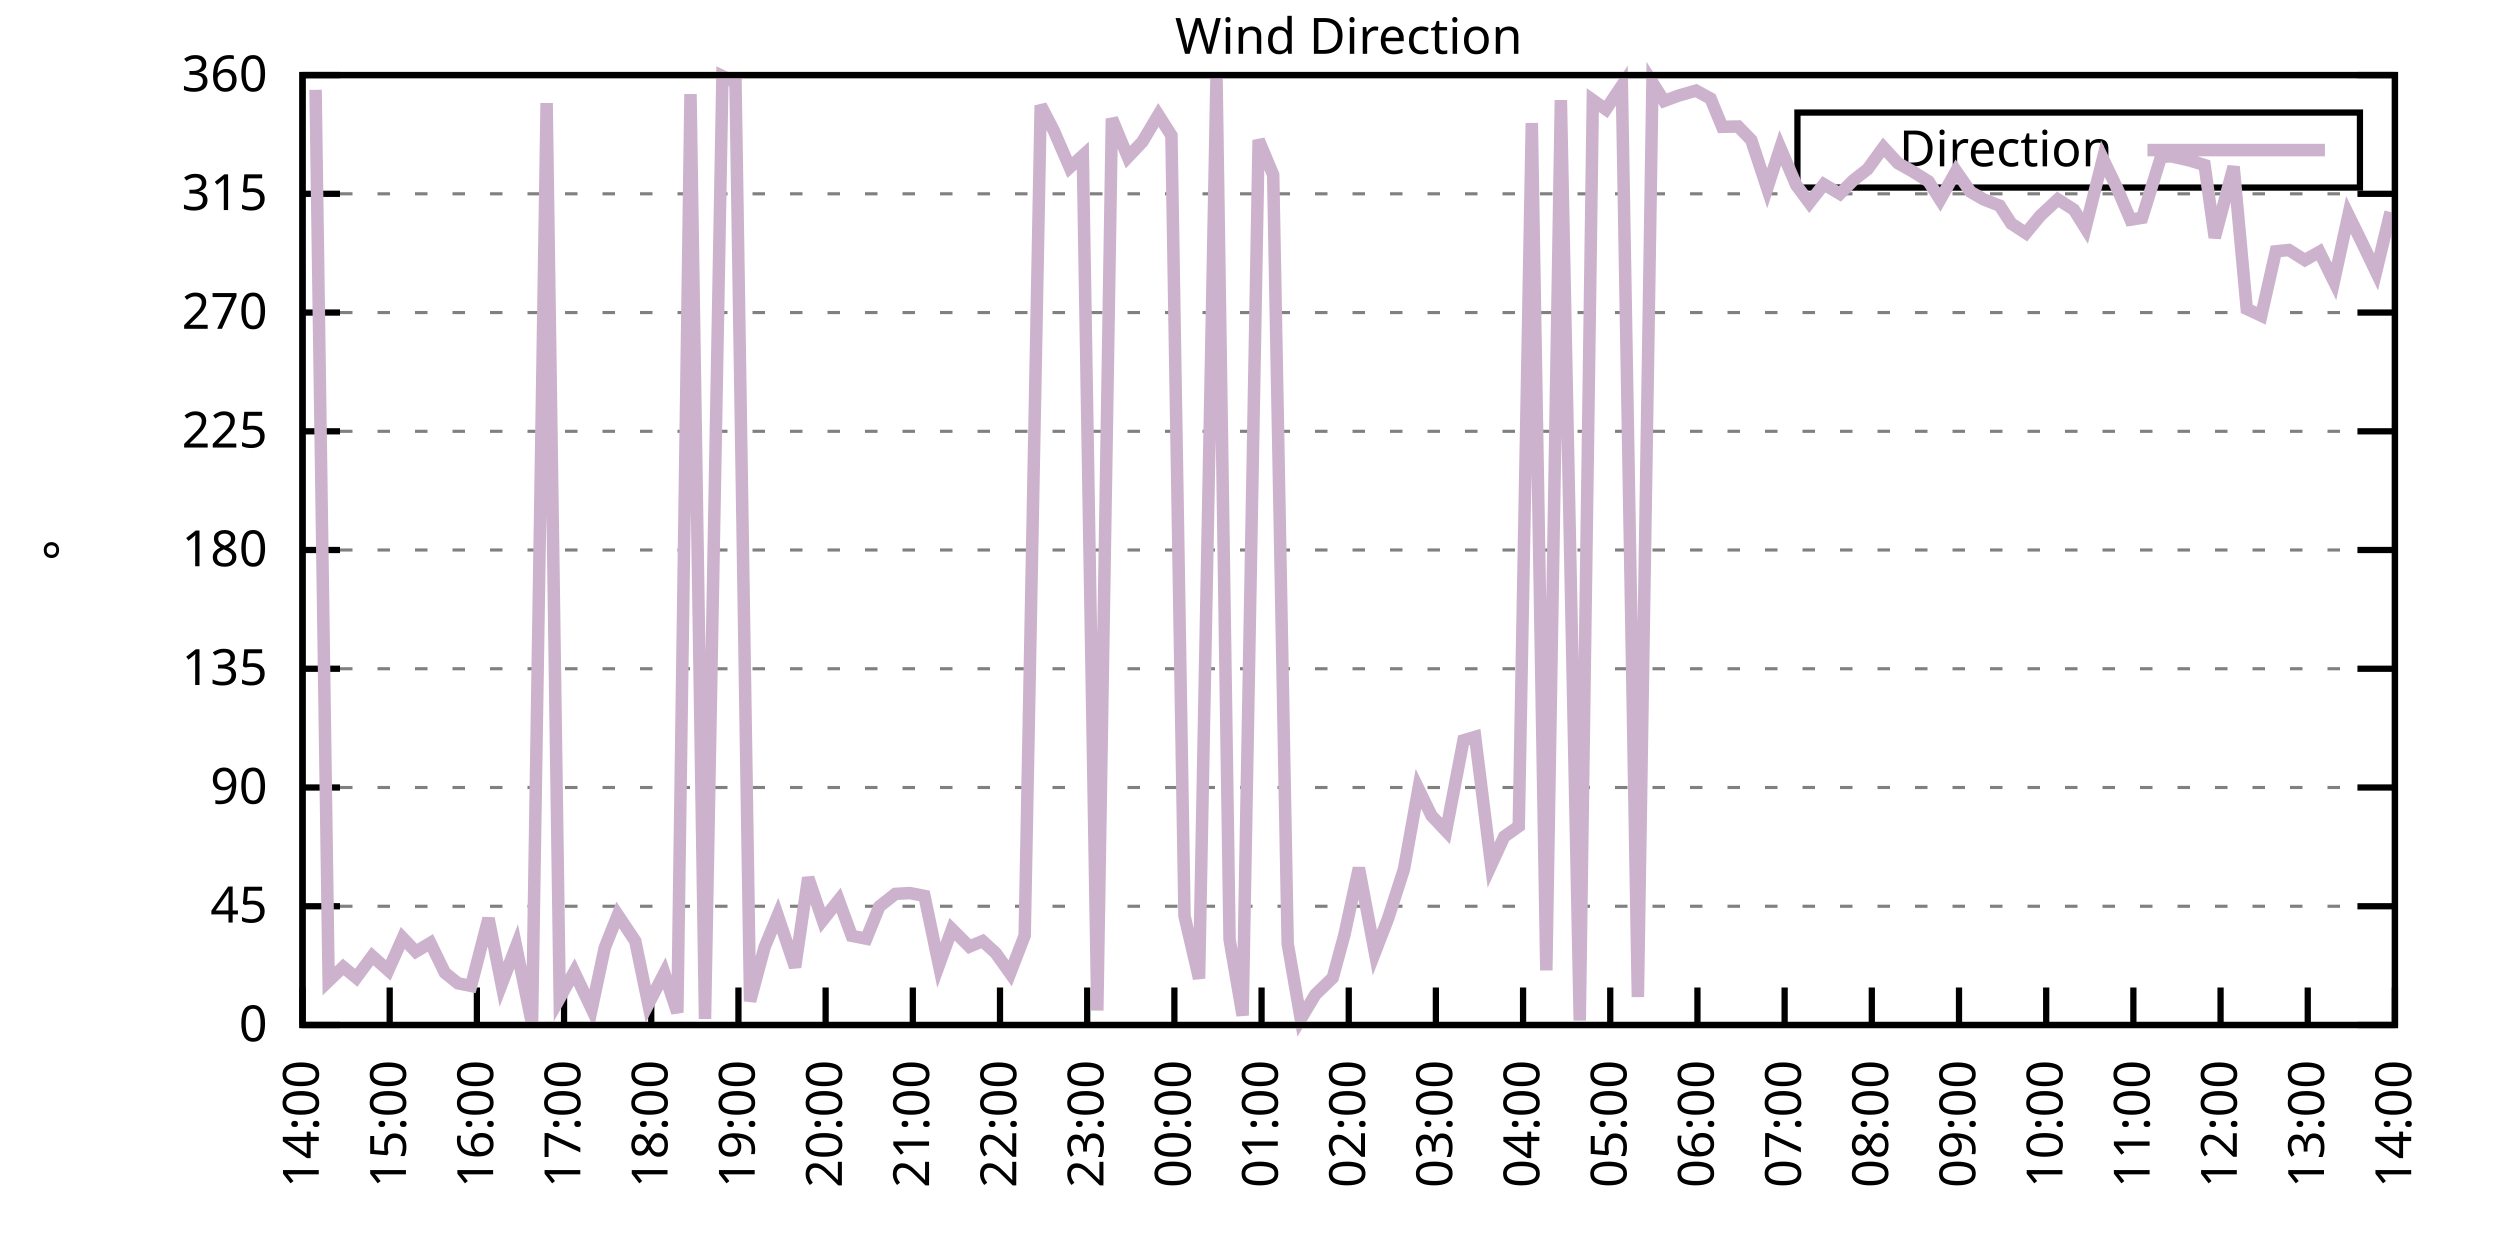
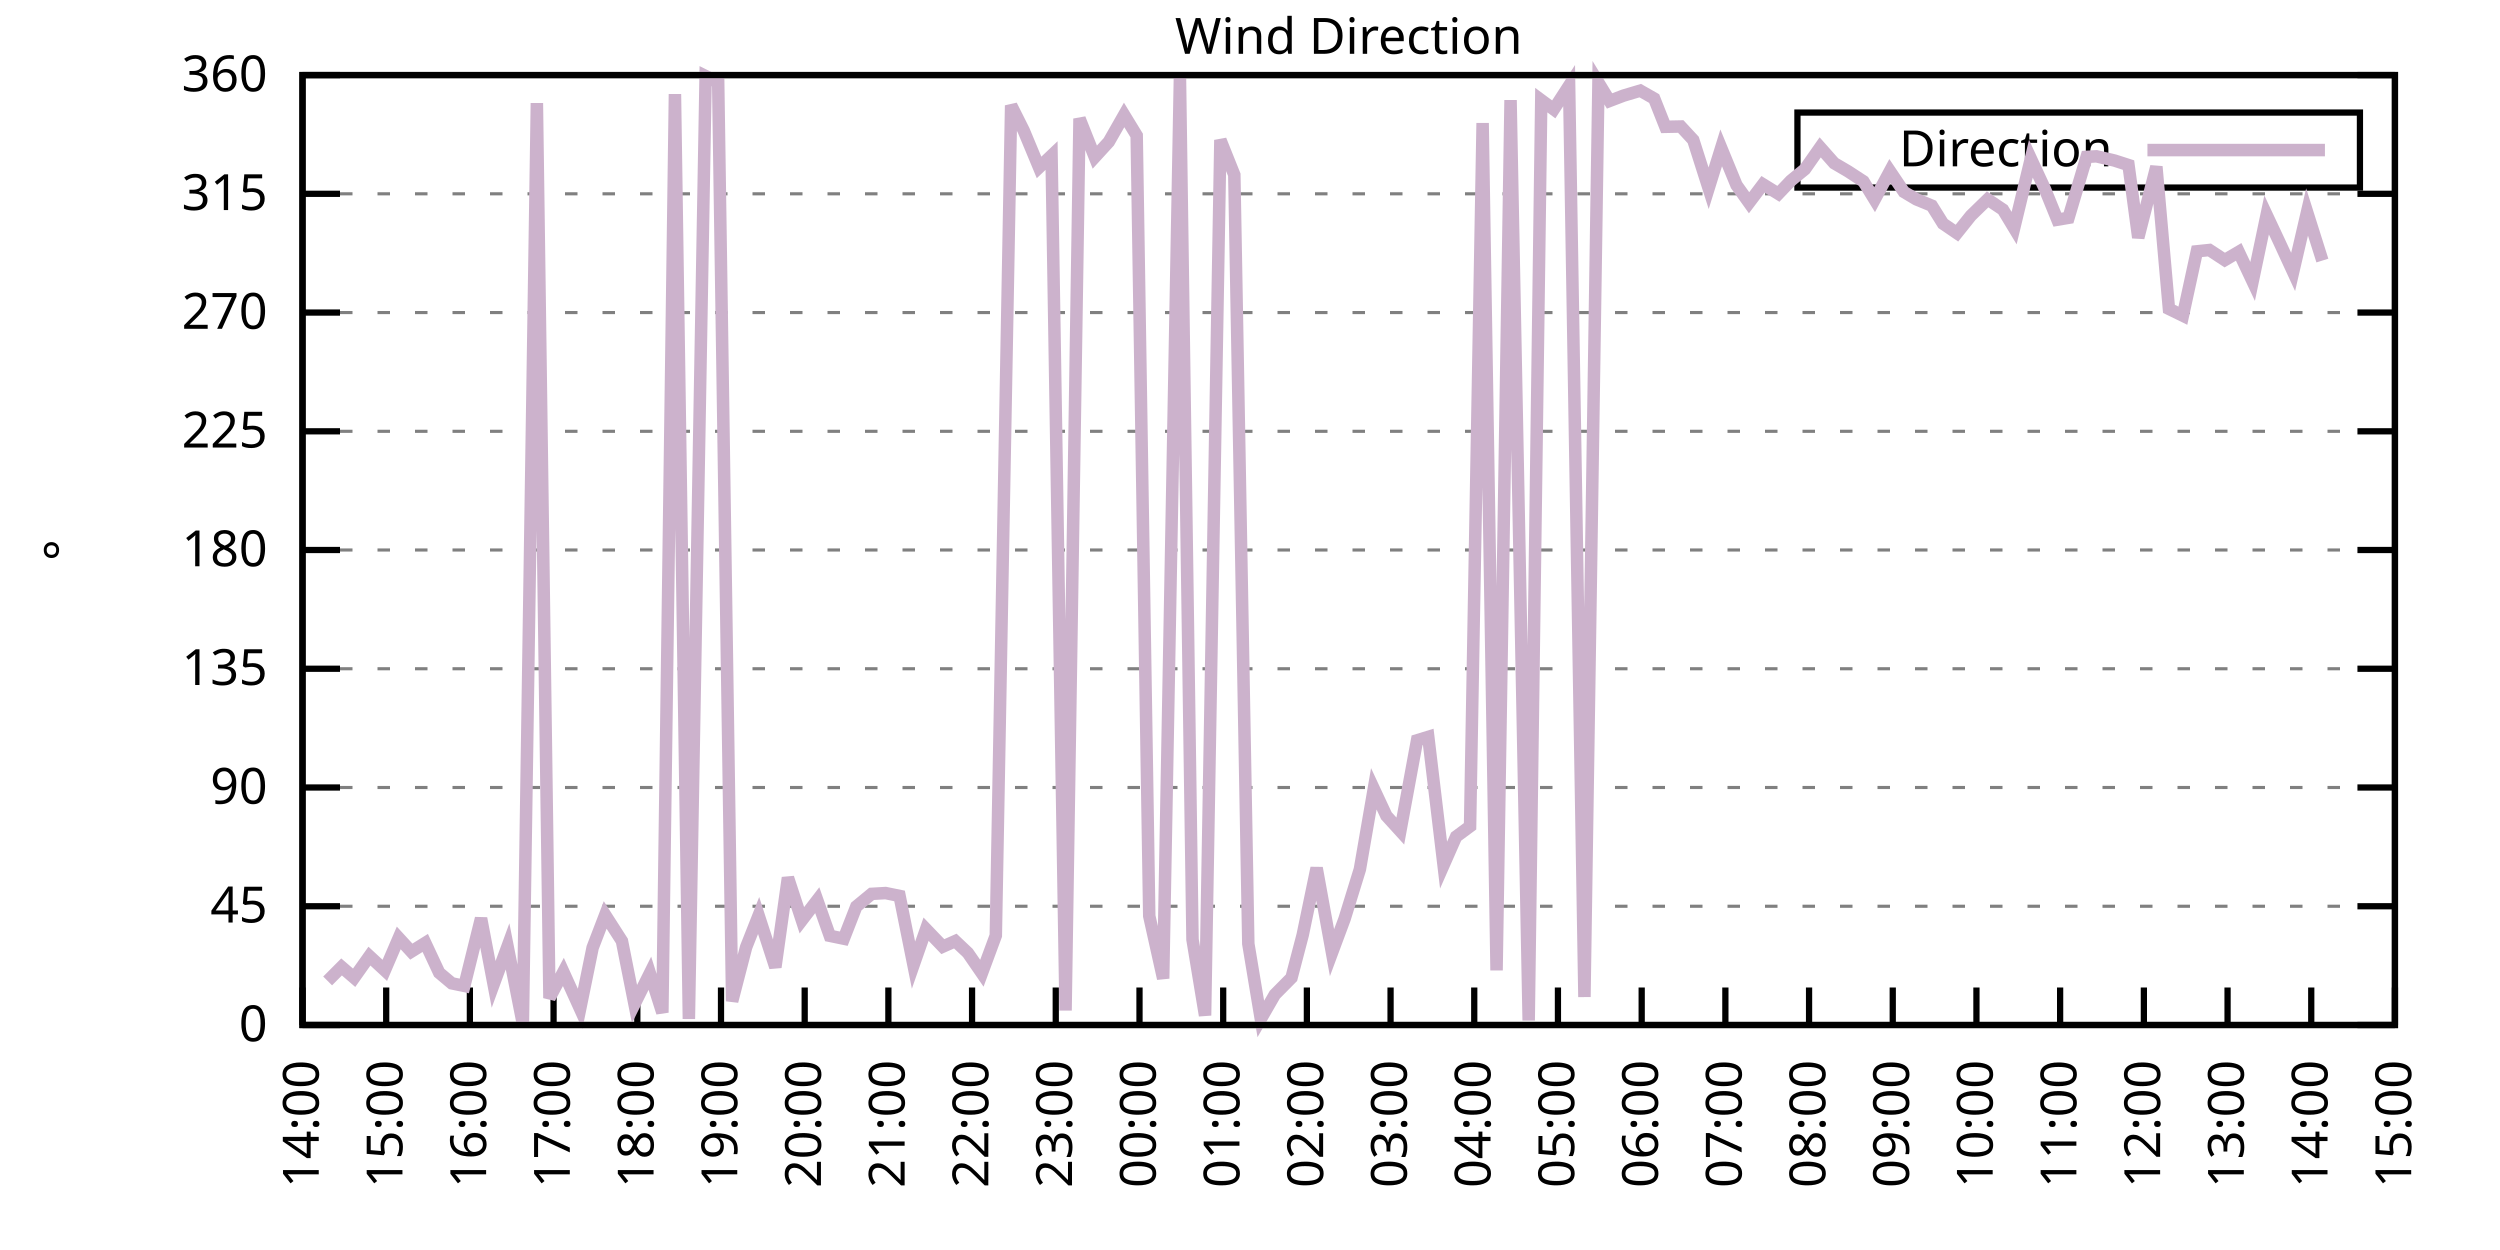
<svg xmlns="http://www.w3.org/2000/svg" xmlns:xlink="http://www.w3.org/1999/xlink" width="400" height="200" viewBox="0 0 400 200">
  <g id="gnuplot_canvas">
    <rect x="0" y="0" width="400" height="200" fill="none" />
    <defs>
      <circle id="gpDot" r="0.5" stroke-width="0.5" stroke="currentColor" />
      <path id="gpPt0" stroke-width="0.333" stroke="currentColor" d="M-1,0 h2 M0,-1 v2" />
      <path id="gpPt1" stroke-width="0.333" stroke="currentColor" d="M-1,-1 L1,1 M1,-1 L-1,1" />
      <path id="gpPt2" stroke-width="0.333" stroke="currentColor" d="M-1,0 L1,0 M0,-1 L0,1 M-1,-1 L1,1 M-1,1 L1,-1" />
      <rect id="gpPt3" stroke-width="0.333" stroke="currentColor" x="-1" y="-1" width="2" height="2" />
      <rect id="gpPt4" stroke-width="0.333" stroke="currentColor" fill="currentColor" x="-1" y="-1" width="2" height="2" />
      <circle id="gpPt5" stroke-width="0.333" stroke="currentColor" cx="0" cy="0" r="1" />
      <use xlink:href="#gpPt5" id="gpPt6" fill="currentColor" stroke="none" />
      <path id="gpPt7" stroke-width="0.333" stroke="currentColor" d="M0,-1.33 L-1.33,0.67 L1.33,0.67 z" />
      <use xlink:href="#gpPt7" id="gpPt8" fill="currentColor" stroke="none" />
      <use xlink:href="#gpPt7" id="gpPt9" stroke="currentColor" transform="rotate(180)" />
      <use xlink:href="#gpPt9" id="gpPt10" fill="currentColor" stroke="none" />
      <use xlink:href="#gpPt3" id="gpPt11" stroke="currentColor" transform="rotate(45)" />
      <use xlink:href="#gpPt11" id="gpPt12" fill="currentColor" stroke="none" />
      <path id="gpPt13" stroke-width="0.333" stroke="currentColor" d="M0,1.330 L1.265,0.411 L0.782,-1.067 L-0.782,-1.076 L-1.265,0.411 z" />
      <use xlink:href="#gpPt13" id="gpPt14" fill="currentColor" stroke="none" />
      <filter id="textbox" filterUnits="objectBoundingBox" x="0" y="0" height="1" width="1">
        <feFlood flood-color="white" flood-opacity="1" result="bgnd" />
        <feComposite in="SourceGraphic" in2="bgnd" operator="atop" />
      </filter>
      <filter id="greybox" filterUnits="objectBoundingBox" x="0" y="0" height="1" width="1">
        <feFlood flood-color="lightgrey" flood-opacity="1" result="grey" />
        <feComposite in="SourceGraphic" in2="grey" operator="atop" />
      </filter>
    </defs>
    <g fill="none" color="white" stroke="currentColor" stroke-width="1.00" stroke-linecap="butt" stroke-linejoin="miter">
</g>
    <g fill="none" color="black" stroke="currentColor" stroke-width="1.00" stroke-linecap="butt" stroke-linejoin="miter">
      <g stroke="none" shape-rendering="crispEdges">
        <polygon fill="rgb(255, 255, 255)" points="48.40,164.00 383.18,164.00 383.18,12.02 48.40,12.02 " />
      </g>
    </g>
    <g fill="none" color="black" stroke="currentColor" stroke-width="1.00" stroke-linecap="butt" stroke-linejoin="miter">
</g>
    <g fill="none" color="black" stroke="black" stroke-width="0.50" stroke-linecap="butt" stroke-linejoin="miter">
</g>
    <g fill="none" color="gray" stroke="currentColor" stroke-width="0.50" stroke-linecap="butt" stroke-linejoin="miter">
      <path stroke="gray" stroke-dasharray="2,4" class="gridline" d="M48.40,164.00 L383.19,164.00  " />
    </g>
    <g fill="none" color="gray" stroke="gray" stroke-width="1.00" stroke-linecap="butt" stroke-linejoin="miter">
</g>
    <g fill="none" color="black" stroke="currentColor" stroke-width="1.00" stroke-linecap="butt" stroke-linejoin="miter">
      <path stroke="black" d="M48.40,164.00 L54.40,164.00 M383.19,164.00 L377.19,164.00  " />
      <g transform="translate(42.80,166.60)" stroke="none" fill="black" font-family="Sans" font-size="8.00" text-anchor="end">
        <text>
          <tspan font-family="Sans"> 0</tspan>
        </text>
      </g>
    </g>
    <g fill="none" color="black" stroke="currentColor" stroke-width="1.00" stroke-linecap="butt" stroke-linejoin="miter">
</g>
    <g fill="none" color="black" stroke="black" stroke-width="0.50" stroke-linecap="butt" stroke-linejoin="miter">
</g>
    <g fill="none" color="gray" stroke="currentColor" stroke-width="0.50" stroke-linecap="butt" stroke-linejoin="miter">
      <path stroke="gray" stroke-dasharray="2,4" class="gridline" d="M48.40,145.00 L383.19,145.00  " />
    </g>
    <g fill="none" color="gray" stroke="gray" stroke-width="1.00" stroke-linecap="butt" stroke-linejoin="miter">
</g>
    <g fill="none" color="black" stroke="currentColor" stroke-width="1.00" stroke-linecap="butt" stroke-linejoin="miter">
      <path stroke="black" d="M48.40,145.00 L54.40,145.00 M383.19,145.00 L377.19,145.00  " />
      <g transform="translate(42.80,147.60)" stroke="none" fill="black" font-family="Sans" font-size="8.00" text-anchor="end">
        <text>
          <tspan font-family="Sans"> 45</tspan>
        </text>
      </g>
    </g>
    <g fill="none" color="black" stroke="currentColor" stroke-width="1.00" stroke-linecap="butt" stroke-linejoin="miter">
</g>
    <g fill="none" color="black" stroke="black" stroke-width="0.50" stroke-linecap="butt" stroke-linejoin="miter">
</g>
    <g fill="none" color="gray" stroke="currentColor" stroke-width="0.50" stroke-linecap="butt" stroke-linejoin="miter">
      <path stroke="gray" stroke-dasharray="2,4" class="gridline" d="M48.40,126.00 L383.19,126.00  " />
    </g>
    <g fill="none" color="gray" stroke="gray" stroke-width="1.00" stroke-linecap="butt" stroke-linejoin="miter">
</g>
    <g fill="none" color="black" stroke="currentColor" stroke-width="1.00" stroke-linecap="butt" stroke-linejoin="miter">
      <path stroke="black" d="M48.40,126.00 L54.40,126.00 M383.19,126.00 L377.19,126.00  " />
      <g transform="translate(42.80,128.60)" stroke="none" fill="black" font-family="Sans" font-size="8.00" text-anchor="end">
        <text>
          <tspan font-family="Sans"> 90</tspan>
        </text>
      </g>
    </g>
    <g fill="none" color="black" stroke="currentColor" stroke-width="1.00" stroke-linecap="butt" stroke-linejoin="miter">
</g>
    <g fill="none" color="black" stroke="black" stroke-width="0.50" stroke-linecap="butt" stroke-linejoin="miter">
</g>
    <g fill="none" color="gray" stroke="currentColor" stroke-width="0.50" stroke-linecap="butt" stroke-linejoin="miter">
      <path stroke="gray" stroke-dasharray="2,4" class="gridline" d="M48.40,107.00 L383.19,107.00  " />
    </g>
    <g fill="none" color="gray" stroke="gray" stroke-width="1.00" stroke-linecap="butt" stroke-linejoin="miter">
</g>
    <g fill="none" color="black" stroke="currentColor" stroke-width="1.00" stroke-linecap="butt" stroke-linejoin="miter">
      <path stroke="black" d="M48.40,107.00 L54.40,107.00 M383.19,107.00 L377.19,107.00  " />
      <g transform="translate(42.80,109.60)" stroke="none" fill="black" font-family="Sans" font-size="8.00" text-anchor="end">
        <text>
          <tspan font-family="Sans"> 135</tspan>
        </text>
      </g>
    </g>
    <g fill="none" color="black" stroke="currentColor" stroke-width="1.00" stroke-linecap="butt" stroke-linejoin="miter">
</g>
    <g fill="none" color="black" stroke="black" stroke-width="0.50" stroke-linecap="butt" stroke-linejoin="miter">
</g>
    <g fill="none" color="gray" stroke="currentColor" stroke-width="0.50" stroke-linecap="butt" stroke-linejoin="miter">
      <path stroke="gray" stroke-dasharray="2,4" class="gridline" d="M48.40,88.00 L383.19,88.00  " />
    </g>
    <g fill="none" color="gray" stroke="gray" stroke-width="1.00" stroke-linecap="butt" stroke-linejoin="miter">
</g>
    <g fill="none" color="black" stroke="currentColor" stroke-width="1.00" stroke-linecap="butt" stroke-linejoin="miter">
      <path stroke="black" d="M48.40,88.00 L54.40,88.00 M383.19,88.00 L377.19,88.00  " />
      <g transform="translate(42.80,90.60)" stroke="none" fill="black" font-family="Sans" font-size="8.00" text-anchor="end">
        <text>
          <tspan font-family="Sans"> 180</tspan>
        </text>
      </g>
    </g>
    <g fill="none" color="black" stroke="currentColor" stroke-width="1.00" stroke-linecap="butt" stroke-linejoin="miter">
</g>
    <g fill="none" color="black" stroke="black" stroke-width="0.50" stroke-linecap="butt" stroke-linejoin="miter">
</g>
    <g fill="none" color="gray" stroke="currentColor" stroke-width="0.50" stroke-linecap="butt" stroke-linejoin="miter">
      <path stroke="gray" stroke-dasharray="2,4" class="gridline" d="M48.40,69.01 L383.19,69.01  " />
    </g>
    <g fill="none" color="gray" stroke="gray" stroke-width="1.00" stroke-linecap="butt" stroke-linejoin="miter">
</g>
    <g fill="none" color="black" stroke="currentColor" stroke-width="1.00" stroke-linecap="butt" stroke-linejoin="miter">
      <path stroke="black" d="M48.40,69.01 L54.40,69.01 M383.19,69.01 L377.19,69.01  " />
      <g transform="translate(42.80,71.61)" stroke="none" fill="black" font-family="Sans" font-size="8.00" text-anchor="end">
        <text>
          <tspan font-family="Sans"> 225</tspan>
        </text>
      </g>
    </g>
    <g fill="none" color="black" stroke="currentColor" stroke-width="1.00" stroke-linecap="butt" stroke-linejoin="miter">
</g>
    <g fill="none" color="black" stroke="black" stroke-width="0.50" stroke-linecap="butt" stroke-linejoin="miter">
</g>
    <g fill="none" color="gray" stroke="currentColor" stroke-width="0.50" stroke-linecap="butt" stroke-linejoin="miter">
      <path stroke="gray" stroke-dasharray="2,4" class="gridline" d="M48.40,50.01 L383.19,50.01  " />
    </g>
    <g fill="none" color="gray" stroke="gray" stroke-width="1.00" stroke-linecap="butt" stroke-linejoin="miter">
</g>
    <g fill="none" color="black" stroke="currentColor" stroke-width="1.00" stroke-linecap="butt" stroke-linejoin="miter">
      <path stroke="black" d="M48.40,50.01 L54.40,50.01 M383.19,50.01 L377.19,50.01  " />
      <g transform="translate(42.80,52.61)" stroke="none" fill="black" font-family="Sans" font-size="8.00" text-anchor="end">
        <text>
          <tspan font-family="Sans"> 270</tspan>
        </text>
      </g>
    </g>
    <g fill="none" color="black" stroke="currentColor" stroke-width="1.00" stroke-linecap="butt" stroke-linejoin="miter">
</g>
    <g fill="none" color="black" stroke="black" stroke-width="0.50" stroke-linecap="butt" stroke-linejoin="miter">
</g>
    <g fill="none" color="gray" stroke="currentColor" stroke-width="0.50" stroke-linecap="butt" stroke-linejoin="miter">
      <path stroke="gray" stroke-dasharray="2,4" class="gridline" d="M48.40,31.01 L383.19,31.01  " />
    </g>
    <g fill="none" color="gray" stroke="gray" stroke-width="1.00" stroke-linecap="butt" stroke-linejoin="miter">
</g>
    <g fill="none" color="black" stroke="currentColor" stroke-width="1.00" stroke-linecap="butt" stroke-linejoin="miter">
      <path stroke="black" d="M48.40,31.01 L54.40,31.01 M383.19,31.01 L377.19,31.01  " />
      <g transform="translate(42.80,33.61)" stroke="none" fill="black" font-family="Sans" font-size="8.00" text-anchor="end">
        <text>
          <tspan font-family="Sans"> 315</tspan>
        </text>
      </g>
    </g>
    <g fill="none" color="black" stroke="currentColor" stroke-width="1.00" stroke-linecap="butt" stroke-linejoin="miter">
</g>
    <g fill="none" color="black" stroke="black" stroke-width="0.50" stroke-linecap="butt" stroke-linejoin="miter">
</g>
    <g fill="none" color="gray" stroke="currentColor" stroke-width="0.50" stroke-linecap="butt" stroke-linejoin="miter">
      <path stroke="gray" stroke-dasharray="2,4" class="gridline" d="M48.40,12.01 L383.19,12.01  " />
    </g>
    <g fill="none" color="gray" stroke="gray" stroke-width="1.00" stroke-linecap="butt" stroke-linejoin="miter">
</g>
    <g fill="none" color="black" stroke="currentColor" stroke-width="1.00" stroke-linecap="butt" stroke-linejoin="miter">
      <path stroke="black" d="M48.40,12.01 L54.40,12.01 M383.19,12.01 L377.19,12.01  " />
      <g transform="translate(42.80,14.61)" stroke="none" fill="black" font-family="Sans" font-size="8.00" text-anchor="end">
        <text>
          <tspan font-family="Sans"> 360</tspan>
        </text>
      </g>
    </g>
    <g fill="none" color="black" stroke="currentColor" stroke-width="1.00" stroke-linecap="butt" stroke-linejoin="miter">
      <path stroke="black" d="M48.40,164.00 L48.40,158.00  " />
      <g transform="translate(51.00,169.60) rotate(270.00)" stroke="none" fill="black" font-family="Sans" font-size="8.00" text-anchor="end">
        <text>
          <tspan font-family="Sans">14:00</tspan>
        </text>
      </g>
    </g>
    <g fill="none" color="black" stroke="currentColor" stroke-width="1.00" stroke-linecap="butt" stroke-linejoin="miter">
-       <path stroke="black" d="M62.35,164.00 L62.35,158.00  " />
-       <g transform="translate(64.95,169.60) rotate(270.00)" stroke="none" fill="black" font-family="Sans" font-size="8.00" text-anchor="end">
+       <path stroke="black" d="M61.79,164.00 L61.79,158.00  " />
+       <g transform="translate(64.39,169.60) rotate(270.00)" stroke="none" fill="black" font-family="Sans" font-size="8.00" text-anchor="end">
        <text>
          <tspan font-family="Sans">15:00</tspan>
        </text>
      </g>
    </g>
    <g fill="none" color="black" stroke="currentColor" stroke-width="1.00" stroke-linecap="butt" stroke-linejoin="miter">
-       <path stroke="black" d="M76.30,164.00 L76.30,158.00  " />
-       <g transform="translate(78.90,169.60) rotate(270.00)" stroke="none" fill="black" font-family="Sans" font-size="8.00" text-anchor="end">
+       <path stroke="black" d="M75.18,164.00 L75.18,158.00  " />
+       <g transform="translate(77.78,169.60) rotate(270.00)" stroke="none" fill="black" font-family="Sans" font-size="8.00" text-anchor="end">
        <text>
          <tspan font-family="Sans">16:00</tspan>
        </text>
      </g>
    </g>
    <g fill="none" color="black" stroke="currentColor" stroke-width="1.00" stroke-linecap="butt" stroke-linejoin="miter">
-       <path stroke="black" d="M90.25,164.00 L90.25,158.00  " />
-       <g transform="translate(92.85,169.60) rotate(270.00)" stroke="none" fill="black" font-family="Sans" font-size="8.00" text-anchor="end">
+       <path stroke="black" d="M88.57,164.00 L88.57,158.00  " />
+       <g transform="translate(91.17,169.60) rotate(270.00)" stroke="none" fill="black" font-family="Sans" font-size="8.00" text-anchor="end">
        <text>
          <tspan font-family="Sans">17:00</tspan>
        </text>
      </g>
    </g>
    <g fill="none" color="black" stroke="currentColor" stroke-width="1.00" stroke-linecap="butt" stroke-linejoin="miter">
-       <path stroke="black" d="M104.20,164.00 L104.20,158.00  " />
-       <g transform="translate(106.80,169.60) rotate(270.00)" stroke="none" fill="black" font-family="Sans" font-size="8.00" text-anchor="end">
+       <path stroke="black" d="M101.97,164.00 L101.97,158.00  " />
+       <g transform="translate(104.57,169.60) rotate(270.00)" stroke="none" fill="black" font-family="Sans" font-size="8.00" text-anchor="end">
        <text>
          <tspan font-family="Sans">18:00</tspan>
        </text>
      </g>
    </g>
    <g fill="none" color="black" stroke="currentColor" stroke-width="1.00" stroke-linecap="butt" stroke-linejoin="miter">
-       <path stroke="black" d="M118.15,164.00 L118.15,158.00  " />
-       <g transform="translate(120.75,169.60) rotate(270.00)" stroke="none" fill="black" font-family="Sans" font-size="8.00" text-anchor="end">
+       <path stroke="black" d="M115.36,164.00 L115.36,158.00  " />
+       <g transform="translate(117.96,169.60) rotate(270.00)" stroke="none" fill="black" font-family="Sans" font-size="8.00" text-anchor="end">
        <text>
          <tspan font-family="Sans">19:00</tspan>
        </text>
      </g>
    </g>
    <g fill="none" color="black" stroke="currentColor" stroke-width="1.00" stroke-linecap="butt" stroke-linejoin="miter">
-       <path stroke="black" d="M132.10,164.00 L132.10,158.00  " />
-       <g transform="translate(134.70,169.60) rotate(270.00)" stroke="none" fill="black" font-family="Sans" font-size="8.00" text-anchor="end">
+       <path stroke="black" d="M128.75,164.00 L128.75,158.00  " />
+       <g transform="translate(131.35,169.60) rotate(270.00)" stroke="none" fill="black" font-family="Sans" font-size="8.00" text-anchor="end">
        <text>
          <tspan font-family="Sans">20:00</tspan>
        </text>
      </g>
    </g>
    <g fill="none" color="black" stroke="currentColor" stroke-width="1.00" stroke-linecap="butt" stroke-linejoin="miter">
-       <path stroke="black" d="M146.05,164.00 L146.05,158.00  " />
-       <g transform="translate(148.65,169.60) rotate(270.00)" stroke="none" fill="black" font-family="Sans" font-size="8.00" text-anchor="end">
+       <path stroke="black" d="M142.14,164.00 L142.14,158.00  " />
+       <g transform="translate(144.74,169.60) rotate(270.00)" stroke="none" fill="black" font-family="Sans" font-size="8.00" text-anchor="end">
        <text>
          <tspan font-family="Sans">21:00</tspan>
        </text>
      </g>
    </g>
    <g fill="none" color="black" stroke="currentColor" stroke-width="1.00" stroke-linecap="butt" stroke-linejoin="miter">
-       <path stroke="black" d="M160.00,164.00 L160.00,158.00  " />
-       <g transform="translate(162.60,169.60) rotate(270.00)" stroke="none" fill="black" font-family="Sans" font-size="8.00" text-anchor="end">
+       <path stroke="black" d="M155.53,164.00 L155.53,158.00  " />
+       <g transform="translate(158.13,169.60) rotate(270.00)" stroke="none" fill="black" font-family="Sans" font-size="8.00" text-anchor="end">
        <text>
          <tspan font-family="Sans">22:00</tspan>
        </text>
      </g>
    </g>
    <g fill="none" color="black" stroke="currentColor" stroke-width="1.00" stroke-linecap="butt" stroke-linejoin="miter">
-       <path stroke="black" d="M173.95,164.00 L173.95,158.00  " />
-       <g transform="translate(176.55,169.60) rotate(270.00)" stroke="none" fill="black" font-family="Sans" font-size="8.00" text-anchor="end">
+       <path stroke="black" d="M168.92,164.00 L168.92,158.00  " />
+       <g transform="translate(171.52,169.60) rotate(270.00)" stroke="none" fill="black" font-family="Sans" font-size="8.00" text-anchor="end">
        <text>
          <tspan font-family="Sans">23:00</tspan>
        </text>
      </g>
    </g>
    <g fill="none" color="black" stroke="currentColor" stroke-width="1.00" stroke-linecap="butt" stroke-linejoin="miter">
-       <path stroke="black" d="M187.90,164.00 L187.90,158.00  " />
-       <g transform="translate(190.50,169.60) rotate(270.00)" stroke="none" fill="black" font-family="Sans" font-size="8.00" text-anchor="end">
+       <path stroke="black" d="M182.32,164.00 L182.32,158.00  " />
+       <g transform="translate(184.92,169.60) rotate(270.00)" stroke="none" fill="black" font-family="Sans" font-size="8.00" text-anchor="end">
        <text>
          <tspan font-family="Sans">00:00</tspan>
        </text>
      </g>
    </g>
    <g fill="none" color="black" stroke="currentColor" stroke-width="1.00" stroke-linecap="butt" stroke-linejoin="miter">
-       <path stroke="black" d="M201.85,164.00 L201.85,158.00  " />
-       <g transform="translate(204.45,169.60) rotate(270.00)" stroke="none" fill="black" font-family="Sans" font-size="8.00" text-anchor="end">
+       <path stroke="black" d="M195.71,164.00 L195.71,158.00  " />
+       <g transform="translate(198.31,169.60) rotate(270.00)" stroke="none" fill="black" font-family="Sans" font-size="8.00" text-anchor="end">
        <text>
          <tspan font-family="Sans">01:00</tspan>
        </text>
      </g>
    </g>
    <g fill="none" color="black" stroke="currentColor" stroke-width="1.00" stroke-linecap="butt" stroke-linejoin="miter">
-       <path stroke="black" d="M215.80,164.00 L215.80,158.00  " />
-       <g transform="translate(218.40,169.60) rotate(270.00)" stroke="none" fill="black" font-family="Sans" font-size="8.00" text-anchor="end">
+       <path stroke="black" d="M209.10,164.00 L209.10,158.00  " />
+       <g transform="translate(211.70,169.60) rotate(270.00)" stroke="none" fill="black" font-family="Sans" font-size="8.00" text-anchor="end">
        <text>
          <tspan font-family="Sans">02:00</tspan>
        </text>
      </g>
    </g>
    <g fill="none" color="black" stroke="currentColor" stroke-width="1.00" stroke-linecap="butt" stroke-linejoin="miter">
-       <path stroke="black" d="M229.74,164.00 L229.74,158.00  " />
-       <g transform="translate(232.34,169.60) rotate(270.00)" stroke="none" fill="black" font-family="Sans" font-size="8.00" text-anchor="end">
+       <path stroke="black" d="M222.49,164.00 L222.49,158.00  " />
+       <g transform="translate(225.09,169.60) rotate(270.00)" stroke="none" fill="black" font-family="Sans" font-size="8.00" text-anchor="end">
        <text>
          <tspan font-family="Sans">03:00</tspan>
        </text>
      </g>
    </g>
    <g fill="none" color="black" stroke="currentColor" stroke-width="1.00" stroke-linecap="butt" stroke-linejoin="miter">
-       <path stroke="black" d="M243.69,164.00 L243.69,158.00  " />
-       <g transform="translate(246.29,169.60) rotate(270.00)" stroke="none" fill="black" font-family="Sans" font-size="8.00" text-anchor="end">
+       <path stroke="black" d="M235.88,164.00 L235.88,158.00  " />
+       <g transform="translate(238.48,169.60) rotate(270.00)" stroke="none" fill="black" font-family="Sans" font-size="8.00" text-anchor="end">
        <text>
          <tspan font-family="Sans">04:00</tspan>
        </text>
      </g>
    </g>
    <g fill="none" color="black" stroke="currentColor" stroke-width="1.00" stroke-linecap="butt" stroke-linejoin="miter">
-       <path stroke="black" d="M257.64,164.00 L257.64,158.00  " />
-       <g transform="translate(260.24,169.60) rotate(270.00)" stroke="none" fill="black" font-family="Sans" font-size="8.00" text-anchor="end">
+       <path stroke="black" d="M249.27,164.00 L249.27,158.00  " />
+       <g transform="translate(251.87,169.60) rotate(270.00)" stroke="none" fill="black" font-family="Sans" font-size="8.00" text-anchor="end">
        <text>
          <tspan font-family="Sans">05:00</tspan>
        </text>
      </g>
    </g>
    <g fill="none" color="black" stroke="currentColor" stroke-width="1.00" stroke-linecap="butt" stroke-linejoin="miter">
-       <path stroke="black" d="M271.59,164.00 L271.59,158.00  " />
-       <g transform="translate(274.19,169.60) rotate(270.00)" stroke="none" fill="black" font-family="Sans" font-size="8.00" text-anchor="end">
+       <path stroke="black" d="M262.67,164.00 L262.67,158.00  " />
+       <g transform="translate(265.27,169.60) rotate(270.00)" stroke="none" fill="black" font-family="Sans" font-size="8.00" text-anchor="end">
        <text>
          <tspan font-family="Sans">06:00</tspan>
        </text>
      </g>
    </g>
    <g fill="none" color="black" stroke="currentColor" stroke-width="1.00" stroke-linecap="butt" stroke-linejoin="miter">
-       <path stroke="black" d="M285.54,164.00 L285.54,158.00  " />
-       <g transform="translate(288.14,169.60) rotate(270.00)" stroke="none" fill="black" font-family="Sans" font-size="8.00" text-anchor="end">
+       <path stroke="black" d="M276.06,164.00 L276.06,158.00  " />
+       <g transform="translate(278.66,169.60) rotate(270.00)" stroke="none" fill="black" font-family="Sans" font-size="8.00" text-anchor="end">
        <text>
          <tspan font-family="Sans">07:00</tspan>
        </text>
      </g>
    </g>
    <g fill="none" color="black" stroke="currentColor" stroke-width="1.00" stroke-linecap="butt" stroke-linejoin="miter">
-       <path stroke="black" d="M299.49,164.00 L299.49,158.00  " />
-       <g transform="translate(302.09,169.60) rotate(270.00)" stroke="none" fill="black" font-family="Sans" font-size="8.00" text-anchor="end">
+       <path stroke="black" d="M289.45,164.00 L289.45,158.00  " />
+       <g transform="translate(292.05,169.60) rotate(270.00)" stroke="none" fill="black" font-family="Sans" font-size="8.00" text-anchor="end">
        <text>
          <tspan font-family="Sans">08:00</tspan>
        </text>
      </g>
    </g>
    <g fill="none" color="black" stroke="currentColor" stroke-width="1.00" stroke-linecap="butt" stroke-linejoin="miter">
-       <path stroke="black" d="M313.44,164.00 L313.44,158.00  " />
-       <g transform="translate(316.04,169.60) rotate(270.00)" stroke="none" fill="black" font-family="Sans" font-size="8.00" text-anchor="end">
+       <path stroke="black" d="M302.84,164.00 L302.84,158.00  " />
+       <g transform="translate(305.44,169.60) rotate(270.00)" stroke="none" fill="black" font-family="Sans" font-size="8.00" text-anchor="end">
        <text>
          <tspan font-family="Sans">09:00</tspan>
        </text>
      </g>
    </g>
    <g fill="none" color="black" stroke="currentColor" stroke-width="1.00" stroke-linecap="butt" stroke-linejoin="miter">
-       <path stroke="black" d="M327.39,164.00 L327.39,158.00  " />
-       <g transform="translate(329.99,169.60) rotate(270.00)" stroke="none" fill="black" font-family="Sans" font-size="8.00" text-anchor="end">
+       <path stroke="black" d="M316.23,164.00 L316.23,158.00  " />
+       <g transform="translate(318.83,169.60) rotate(270.00)" stroke="none" fill="black" font-family="Sans" font-size="8.00" text-anchor="end">
        <text>
          <tspan font-family="Sans">10:00</tspan>
        </text>
      </g>
    </g>
    <g fill="none" color="black" stroke="currentColor" stroke-width="1.00" stroke-linecap="butt" stroke-linejoin="miter">
-       <path stroke="black" d="M341.34,164.00 L341.34,158.00  " />
-       <g transform="translate(343.94,169.60) rotate(270.00)" stroke="none" fill="black" font-family="Sans" font-size="8.00" text-anchor="end">
+       <path stroke="black" d="M329.62,164.00 L329.62,158.00  " />
+       <g transform="translate(332.22,169.60) rotate(270.00)" stroke="none" fill="black" font-family="Sans" font-size="8.00" text-anchor="end">
        <text>
          <tspan font-family="Sans">11:00</tspan>
        </text>
      </g>
    </g>
    <g fill="none" color="black" stroke="currentColor" stroke-width="1.00" stroke-linecap="butt" stroke-linejoin="miter">
-       <path stroke="black" d="M355.29,164.00 L355.29,158.00  " />
-       <g transform="translate(357.89,169.60) rotate(270.00)" stroke="none" fill="black" font-family="Sans" font-size="8.00" text-anchor="end">
+       <path stroke="black" d="M343.02,164.00 L343.02,158.00  " />
+       <g transform="translate(345.62,169.60) rotate(270.00)" stroke="none" fill="black" font-family="Sans" font-size="8.00" text-anchor="end">
        <text>
          <tspan font-family="Sans">12:00</tspan>
        </text>
      </g>
    </g>
    <g fill="none" color="black" stroke="currentColor" stroke-width="1.00" stroke-linecap="butt" stroke-linejoin="miter">
-       <path stroke="black" d="M369.24,164.00 L369.24,158.00  " />
-       <g transform="translate(371.84,169.60) rotate(270.00)" stroke="none" fill="black" font-family="Sans" font-size="8.00" text-anchor="end">
+       <path stroke="black" d="M356.41,164.00 L356.41,158.00  " />
+       <g transform="translate(359.01,169.60) rotate(270.00)" stroke="none" fill="black" font-family="Sans" font-size="8.00" text-anchor="end">
        <text>
          <tspan font-family="Sans">13:00</tspan>
+         </text>
+       </g>
+     </g>
+     <g fill="none" color="black" stroke="currentColor" stroke-width="1.00" stroke-linecap="butt" stroke-linejoin="miter">
+       <path stroke="black" d="M369.80,164.00 L369.80,158.00  " />
+       <g transform="translate(372.40,169.60) rotate(270.00)" stroke="none" fill="black" font-family="Sans" font-size="8.00" text-anchor="end">
+         <text>
+           <tspan font-family="Sans">14:00</tspan>
        </text>
      </g>
    </g>
    <g fill="none" color="black" stroke="currentColor" stroke-width="1.00" stroke-linecap="butt" stroke-linejoin="miter">
      <path stroke="black" d="M383.19,164.00 L383.19,158.00  " />
      <g transform="translate(385.79,169.60) rotate(270.00)" stroke="none" fill="black" font-family="Sans" font-size="8.00" text-anchor="end">
        <text>
-           <tspan font-family="Sans">14:00</tspan>
+           <tspan font-family="Sans">15:00</tspan>
        </text>
      </g>
    </g>
    <g fill="none" color="black" stroke="currentColor" stroke-width="1.00" stroke-linecap="butt" stroke-linejoin="miter">
</g>
    <g fill="none" color="black" stroke="currentColor" stroke-width="1.00" stroke-linecap="butt" stroke-linejoin="miter">
      <path stroke="black" d="M48.40,12.01 L48.40,164.00 L383.19,164.00 L383.19,12.01 L48.40,12.01 Z  " />
    </g>
    <g fill="none" color="black" stroke="currentColor" stroke-width="1.00" stroke-linecap="butt" stroke-linejoin="miter">
</g>
    <g fill="none" color="black" stroke="currentColor" stroke-width="1.00" stroke-linecap="butt" stroke-linejoin="miter">
      <path stroke="black" d="M287.59,30.01 L287.59,18.01 L377.59,18.01 L377.59,30.01 L287.59,30.01 Z  " />
    </g>
    <g id="Wind_direction_plot_1">
      <g fill="none" color="white" stroke="black" stroke-width="2.00" stroke-linecap="butt" stroke-linejoin="miter">
</g>
      <g fill="none" color="black" stroke="currentColor" stroke-width="2.00" stroke-linecap="butt" stroke-linejoin="miter">
        <g transform="translate(337.99,26.61)" stroke="none" fill="black" font-family="Sans" font-size="8.00" text-anchor="end">
          <text>
            <tspan font-family="Sans">Direction</tspan>
          </text>
        </g>
      </g>
      <g fill="none" color="black" stroke="currentColor" stroke-width="2.00" stroke-linecap="butt" stroke-linejoin="miter">
-         <path stroke="rgb(204, 178, 204)" d="M343.59,24.01 L371.99,24.01 M50.49,14.37 L52.58,156.95 L54.91,154.71 L57.00,156.44 L59.56,152.98 L62.12,155.26   L64.44,150.07 L66.53,152.26 L68.86,150.87 L71.18,155.64 L73.28,157.33 L75.37,157.75 L78.16,146.94 L80.25,157.50   L82.58,151.42 L85.13,163.83 L87.46,16.49 L89.55,159.69 L91.88,155.51 L94.67,161.42 L96.76,151.63 L98.85,146.39   L101.64,150.57 L103.73,160.66 L106.29,155.72 L108.38,162.02 L110.48,15.05 L112.80,163.03 L115.59,12.18 L117.68,13.19   L120.01,160.20 L122.33,151.55 L124.43,146.48 L127.22,154.75 L129.31,140.44 L131.63,147.24 L134.19,144.03 L136.28,149.73   L138.61,150.19 L140.70,145.04 L143.26,143.02 L145.58,142.89 L147.91,143.35 L150.23,154.42 L152.32,148.67 L155.11,151.46   L157.21,150.57 L159.30,152.47 L161.62,155.72 L163.95,149.69 L166.51,16.87 L168.60,20.88 L171.16,26.79 L173.25,24.89   L175.57,161.68 L177.90,18.98 L180.46,25.14 L182.78,22.69 L185.34,18.39 L187.43,21.68 L189.52,146.56 L191.85,156.57   L194.64,12.26 L196.73,150.32 L198.82,162.48 L201.38,22.40 L203.71,27.97 L206.03,151.00 L208.12,163.03 L210.45,159.14   L213.24,156.44 L215.10,149.60 L217.42,138.88 L219.98,152.43 L222.07,147.03 L224.63,139.09 L226.95,126.21 L229.05,130.52   L231.37,132.97 L234.16,118.45 L236.02,117.90 L238.58,138.42 L240.67,133.86 L243.00,132.21 L245.09,19.69 L247.41,155.26   L249.74,16.02 L252.76,163.28 L254.85,16.02 L256.95,17.50 L259.50,13.70 L262.06,159.52 L264.39,13.23 L266.25,16.15   L268.57,15.30 L271.36,14.50 L273.69,15.77 L275.55,20.29 L278.10,20.24 L280.20,22.40 L282.75,30.12 L284.85,23.66   L287.40,29.62 L289.50,32.44 L291.82,29.49 L294.38,31.01 L296.47,28.90 L298.80,27.08 L301.35,23.58 L303.68,26.11   L306.00,27.42 L308.56,29.02 L310.42,31.94 L312.98,27.38 L315.30,30.71 L317.39,31.90 L319.95,32.91 L321.81,35.78   L324.14,37.30 L326.46,34.51 L329.25,31.90 L331.81,33.54 L333.67,36.50 L336.46,25.39 L338.78,30.21 L340.88,35.15   L342.74,34.85 L345.76,25.10 L347.39,25.01 L350.41,25.69 L352.73,26.41 L354.36,38.02 L357.38,26.66 L359.48,49.42   L361.80,50.51 L364.13,40.21 L366.22,40.00 L368.78,41.61 L371.10,40.30 L373.43,45.03 L375.75,34.39 L377.84,38.65   L380.17,43.51 L382.49,33.92  " />
+         <path stroke="rgb(204, 178, 204)" d="M343.59,24.01 L371.99,24.01 M52.42,156.95 L54.65,154.71 L56.66,156.44 L59.11,152.98 L61.57,155.26 L63.80,150.07   L65.81,152.26 L68.04,150.87 L70.27,155.64 L72.28,157.33 L74.29,157.75 L76.97,146.94 L78.98,157.50 L81.21,151.42   L83.66,163.83 L85.90,16.49 L87.91,159.69 L90.14,155.51 L92.82,161.42 L94.82,151.63 L96.83,146.39 L99.51,150.57   L101.52,160.66 L103.98,155.72 L105.98,162.02 L107.99,15.05 L110.22,163.03 L112.90,12.18 L114.91,13.19 L117.14,160.20   L119.38,151.55 L121.38,146.48 L124.06,154.75 L126.07,140.44 L128.30,147.24 L130.76,144.03 L132.77,149.73 L135.00,150.19   L137.01,145.04 L139.46,143.02 L141.69,142.89 L143.93,143.35 L146.16,154.42 L148.17,148.67 L150.85,151.46 L152.85,150.57   L154.86,152.47 L157.10,155.72 L159.33,149.69 L161.78,16.87 L163.79,20.88 L166.25,26.79 L168.25,24.89 L170.49,161.68   L172.72,18.98 L175.17,25.14 L177.41,22.69 L179.86,18.39 L181.87,21.68 L183.88,146.56 L186.11,156.57 L188.79,12.26   L190.80,150.32 L192.81,162.48 L195.26,22.40 L197.49,27.97 L199.73,151.00 L201.73,163.03 L203.97,159.14 L206.64,156.44   L208.43,149.60 L210.66,138.88 L213.12,152.43 L215.13,147.03 L217.58,139.09 L219.81,126.21 L221.82,130.52 L224.05,132.97   L226.73,118.45 L228.52,117.90 L230.97,138.42 L232.98,133.86 L235.21,132.21 L237.22,19.69 L239.45,155.26 L241.69,16.02   L244.59,163.28 L246.60,16.02 L248.60,17.50 L251.06,13.70 L253.51,159.52 L255.75,13.23 L257.53,16.15 L259.76,15.30   L262.44,14.50 L264.67,15.77 L266.46,20.29 L268.92,20.24 L270.92,22.40 L273.38,30.12 L275.39,23.66 L277.84,29.62   L279.85,32.44 L282.08,29.49 L284.54,31.01 L286.55,28.90 L288.78,27.08 L291.23,23.58 L293.47,26.11 L295.70,27.42   L298.15,29.02 L299.94,31.94 L302.39,27.38 L304.63,30.71 L306.63,31.90 L309.09,32.91 L310.88,35.78 L313.11,37.30   L315.34,34.51 L318.02,31.90 L320.47,33.54 L322.26,36.50 L324.94,25.39 L327.17,30.21 L329.18,35.15 L330.96,34.85   L333.86,25.10 L335.43,25.01 L338.33,25.69 L340.56,26.41 L342.12,38.02 L345.02,26.66 L347.03,49.42 L349.26,50.51   L351.50,40.21 L353.51,40.00 L355.96,41.61 L358.19,40.30 L360.42,45.03 L362.66,34.39 L364.66,38.65 L366.90,43.51   L369.13,33.92 L371.58,41.69  " />
      </g>
    </g>
    <g fill="none" color="black" stroke="currentColor" stroke-width="2.00" stroke-linecap="butt" stroke-linejoin="miter">
</g>
    <g fill="none" color="black" stroke="black" stroke-width="1.00" stroke-linecap="butt" stroke-linejoin="miter">
</g>
    <g fill="none" color="black" stroke="currentColor" stroke-width="1.00" stroke-linecap="butt" stroke-linejoin="miter">
      <path stroke="black" d="M48.40,12.01 L48.40,164.00 L383.19,164.00 L383.19,12.01 L48.40,12.01 Z  " />
      <g transform="translate(12.80,88.01) rotate(270.00)" stroke="none" fill="black" font-family="Sans" font-size="8.00" text-anchor="middle">
        <text>
          <tspan font-family="Sans">°</tspan>
        </text>
      </g>
    </g>
    <g fill="none" color="black" stroke="currentColor" stroke-width="1.00" stroke-linecap="butt" stroke-linejoin="miter">
</g>
    <g fill="none" color="black" stroke="currentColor" stroke-width="1.00" stroke-linecap="butt" stroke-linejoin="miter">
      <g transform="translate(215.79,8.61)" stroke="none" fill="black" font-family="Sans" font-size="8.00" text-anchor="middle">
        <text>
          <tspan font-family="Sans">Wind Direction</tspan>
        </text>
      </g>
    </g>
    <g fill="none" color="black" stroke="currentColor" stroke-width="1.00" stroke-linecap="butt" stroke-linejoin="miter">
</g>
  </g>
</svg>
